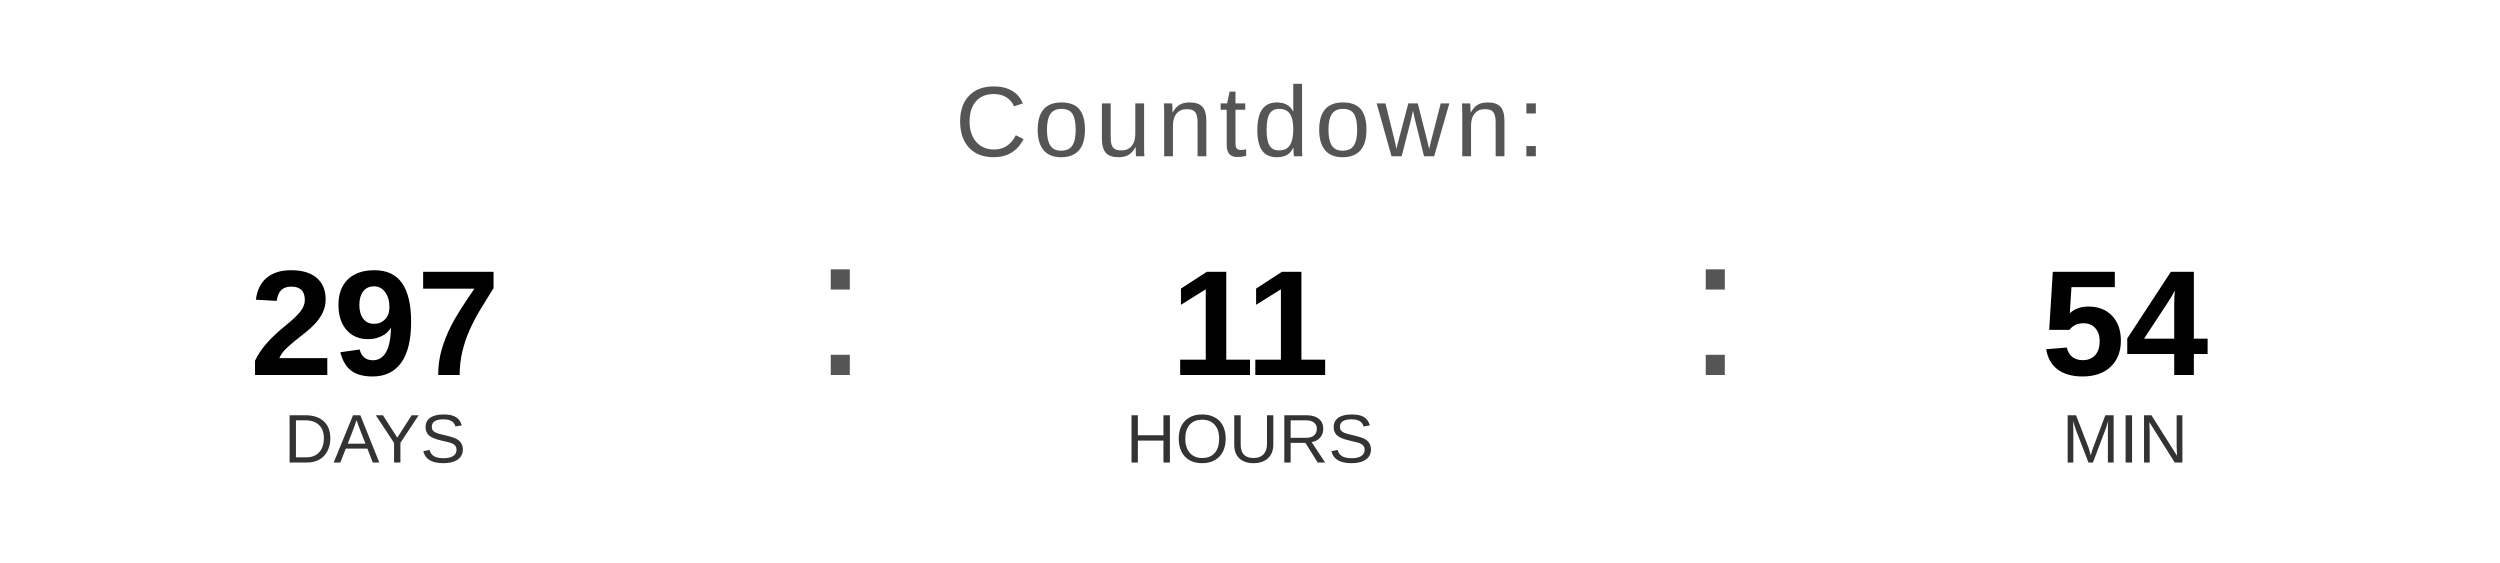
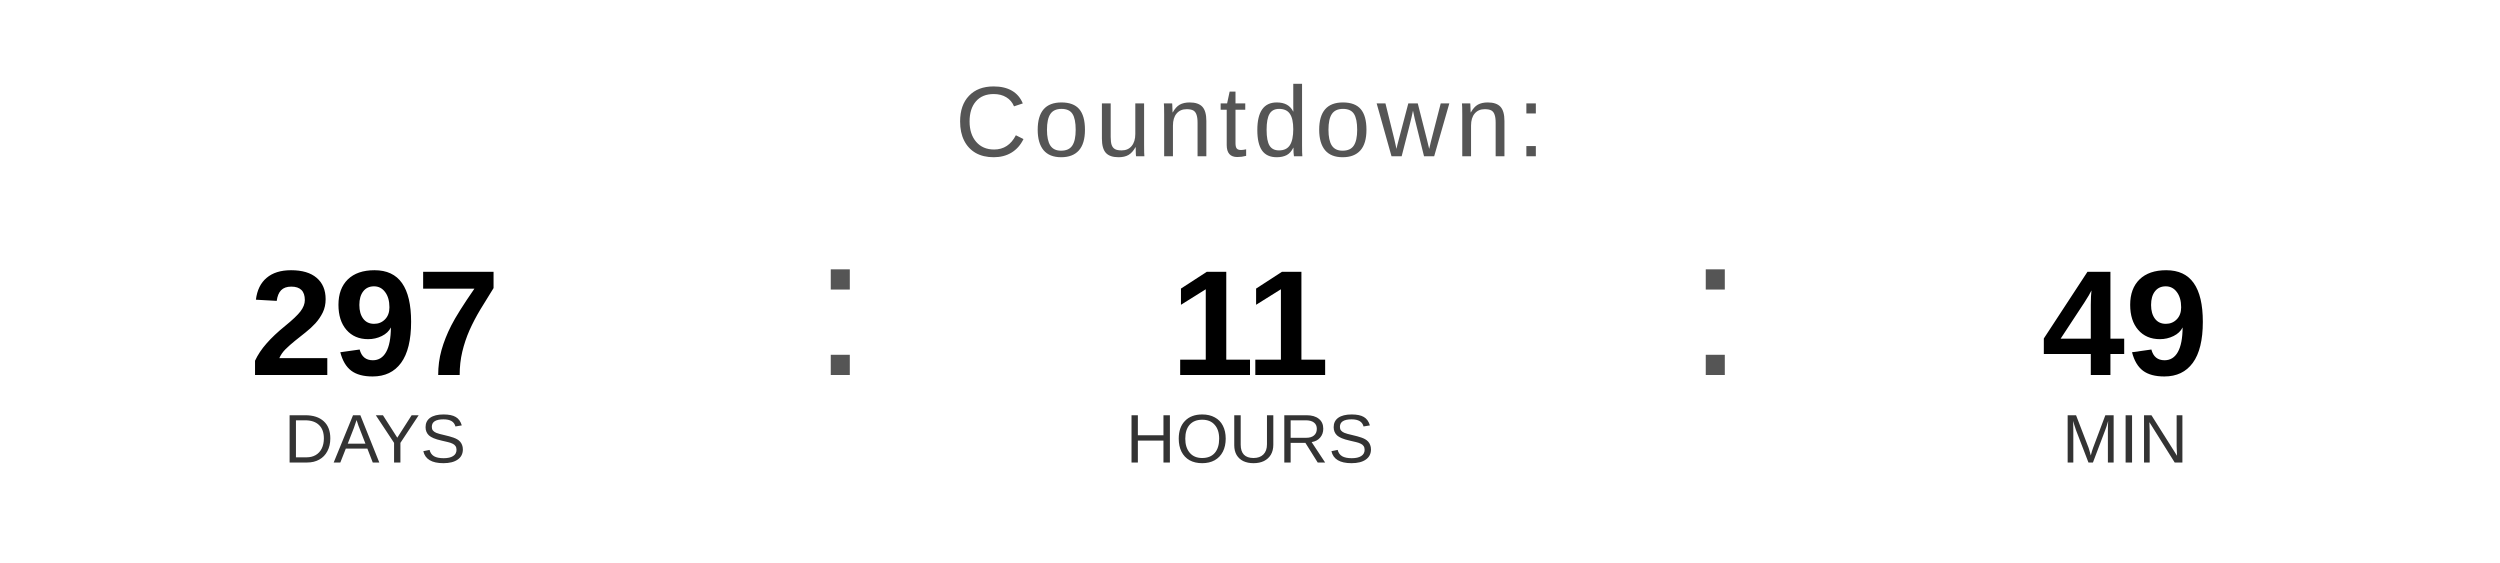
<svg xmlns="http://www.w3.org/2000/svg" width="400" height="90" viewBox="0 0 400 90">
  <text x="200" y="25" font-family="Arial, Helvetica, sans-serif" font-size="16" fill="#555555" text-anchor="middle" letter-spacing="1">
    Countdown:
  </text>
  <text x="60" y="60" font-family="Arial, Helvetica, sans-serif" font-size="24" font-weight="bold" fill="#000000" text-anchor="middle">297</text>
  <text x="60" y="74" font-family="Arial, Helvetica, sans-serif" font-size="11" fill="#333333" text-anchor="middle">DAYS</text>
  <text x="130" y="60" font-family="Arial, sans-serif" font-size="32" fill="#555555">:</text>
  <text x="200" y="60" font-family="Arial, Helvetica, sans-serif" font-size="24" font-weight="bold" fill="#000000" text-anchor="middle">11</text>
  <text x="200" y="74" font-family="Arial, Helvetica, sans-serif" font-size="11" fill="#333333" text-anchor="middle">HOURS</text>
  <text x="270" y="60" font-family="Arial, sans-serif" font-size="32" fill="#555555">:</text>
-   <text x="340" y="60" font-family="Arial, Helvetica, sans-serif" font-size="24" font-weight="bold" fill="#000000" text-anchor="middle">54</text>
+   <text x="340" y="60" font-family="Arial, Helvetica, sans-serif" font-size="24" font-weight="bold" fill="#000000" text-anchor="middle">49</text>
  <text x="340" y="74" font-family="Arial, Helvetica, sans-serif" font-size="11" fill="#333333" text-anchor="middle">MIN</text>
</svg>
